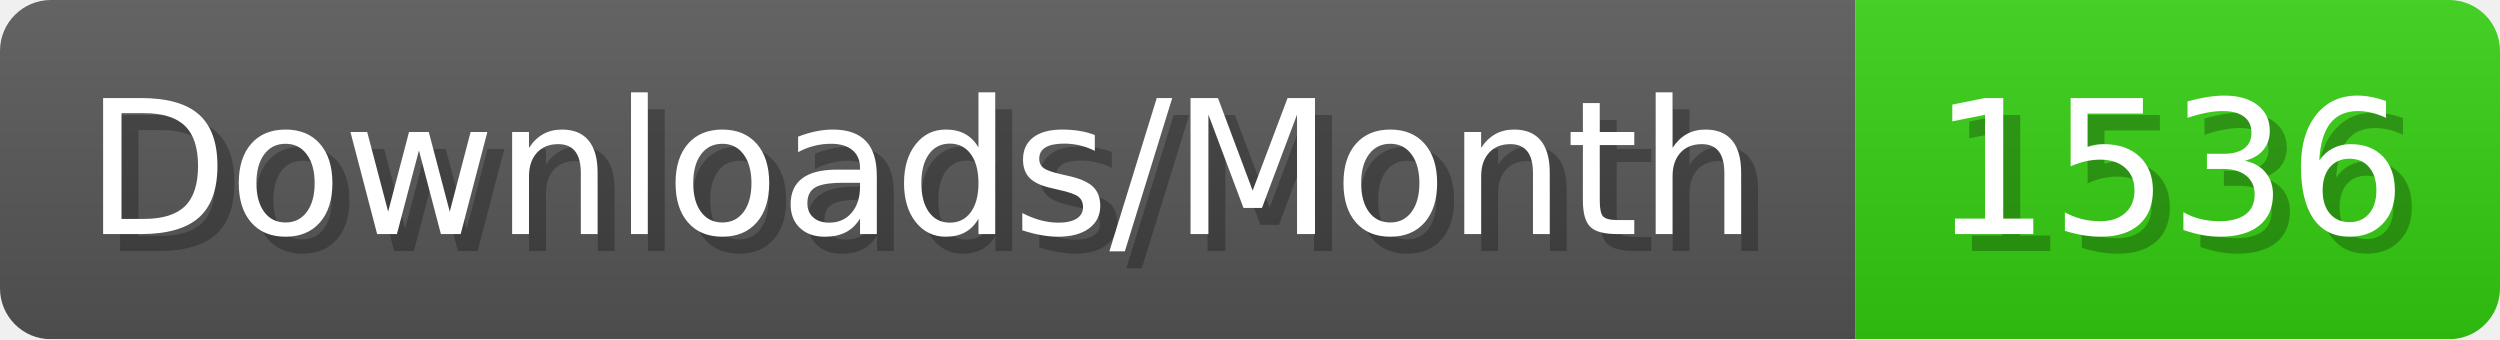
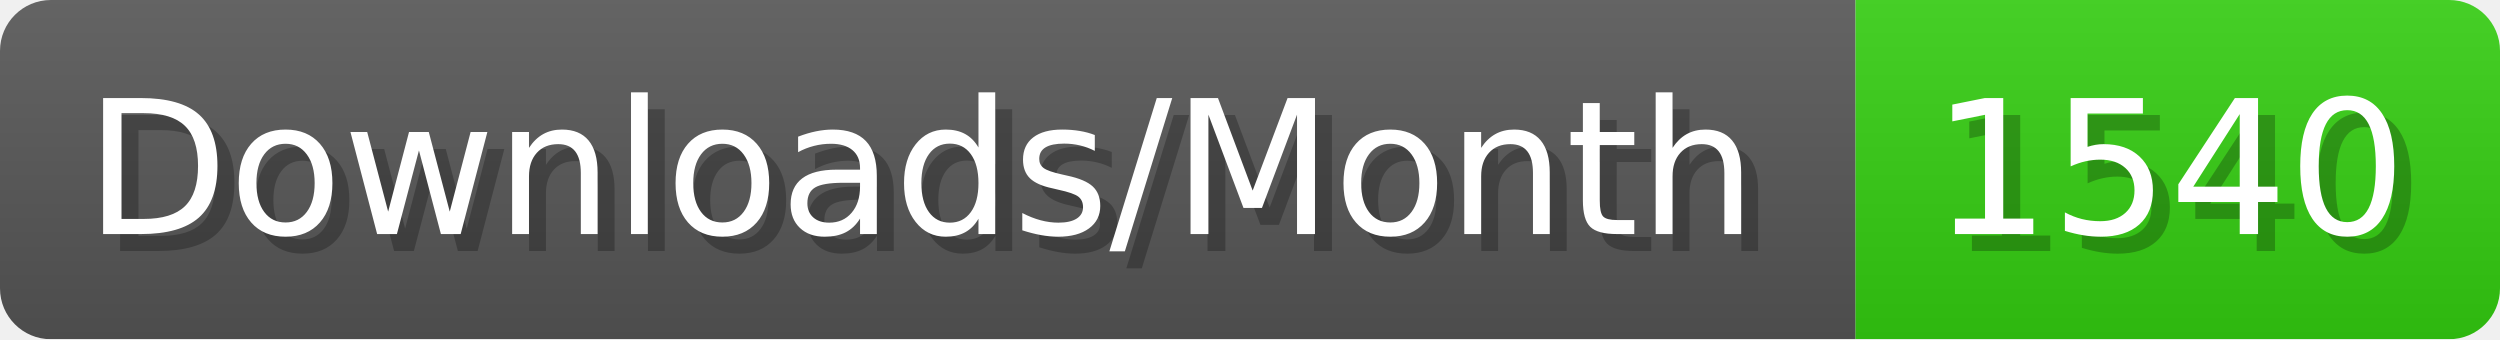
- <svg xmlns="http://www.w3.org/2000/svg" width="147.4" height="20" viewBox="0 0 1474 200" role="img" aria-label="Downloads/Month: 1536">
+ <svg xmlns="http://www.w3.org/2000/svg" width="147.4" height="20" viewBox="0 0 1474 200" role="img" aria-label="Downloads/Month: 1540">
  <linearGradient id="YlXUI" x2="0" y2="100%">
    <stop offset="0" stop-opacity=".1" stop-color="#EEE" />
    <stop offset="1" stop-opacity=".1" />
  </linearGradient>
  <mask id="JHhop">
    <rect width="1474" height="200" rx="30" fill="#FFF" />
  </mask>
  <g mask="url(#JHhop)">
    <rect width="1094" height="200" fill="#555" />
    <rect width="380" height="200" fill="#3C1" x="1094" />
    <rect width="1474" height="200" fill="url(#YlXUI)" />
  </g>
  <g aria-hidden="true" fill="#fff" text-anchor="start" font-family="Verdana,DejaVu Sans,sans-serif" font-size="110">
    <text x="60" y="148" textLength="994" fill="#000" opacity="0.25">Downloads/Month</text>
    <text x="50" y="138" textLength="994">Downloads/Month</text>
-     <text x="1149" y="148" textLength="280" fill="#000" opacity="0.25">1536</text>
-     <text x="1139" y="138" textLength="280">1536</text>
+     <text x="1149" y="148" textLength="280" fill="#000" opacity="0.25">1540</text>
+     <text x="1139" y="138" textLength="280">1540</text>
  </g>
</svg>
